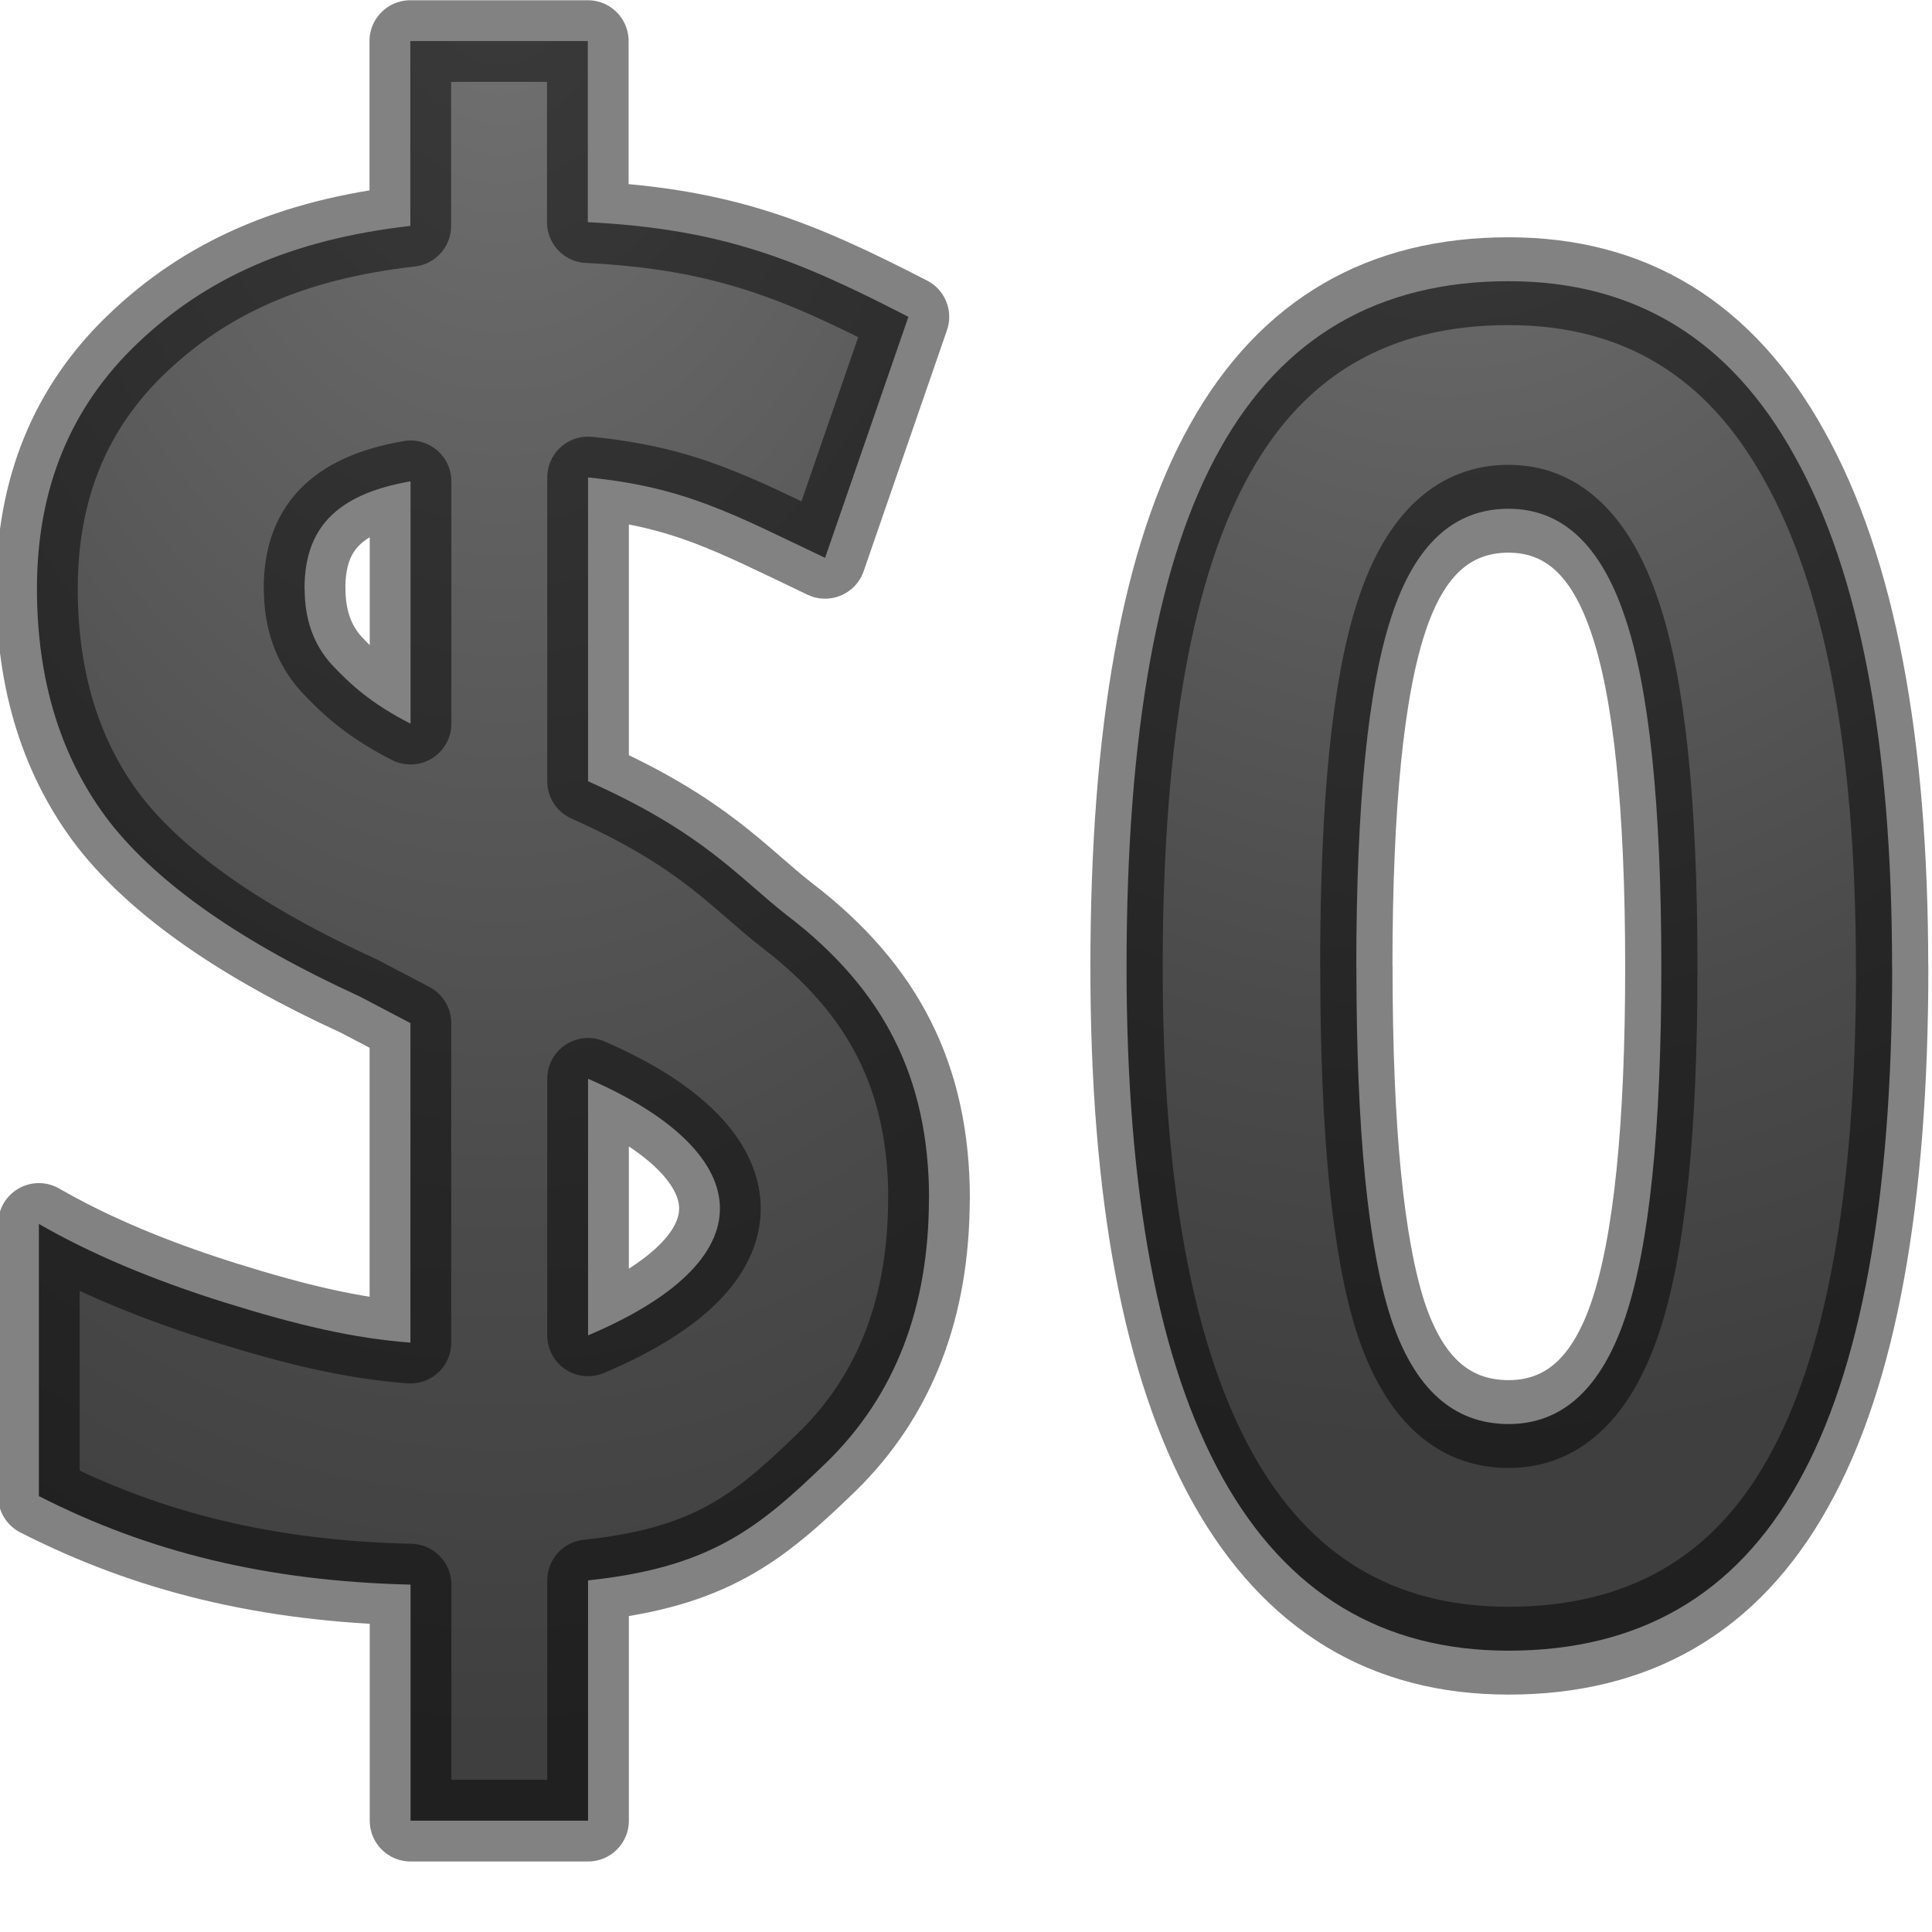
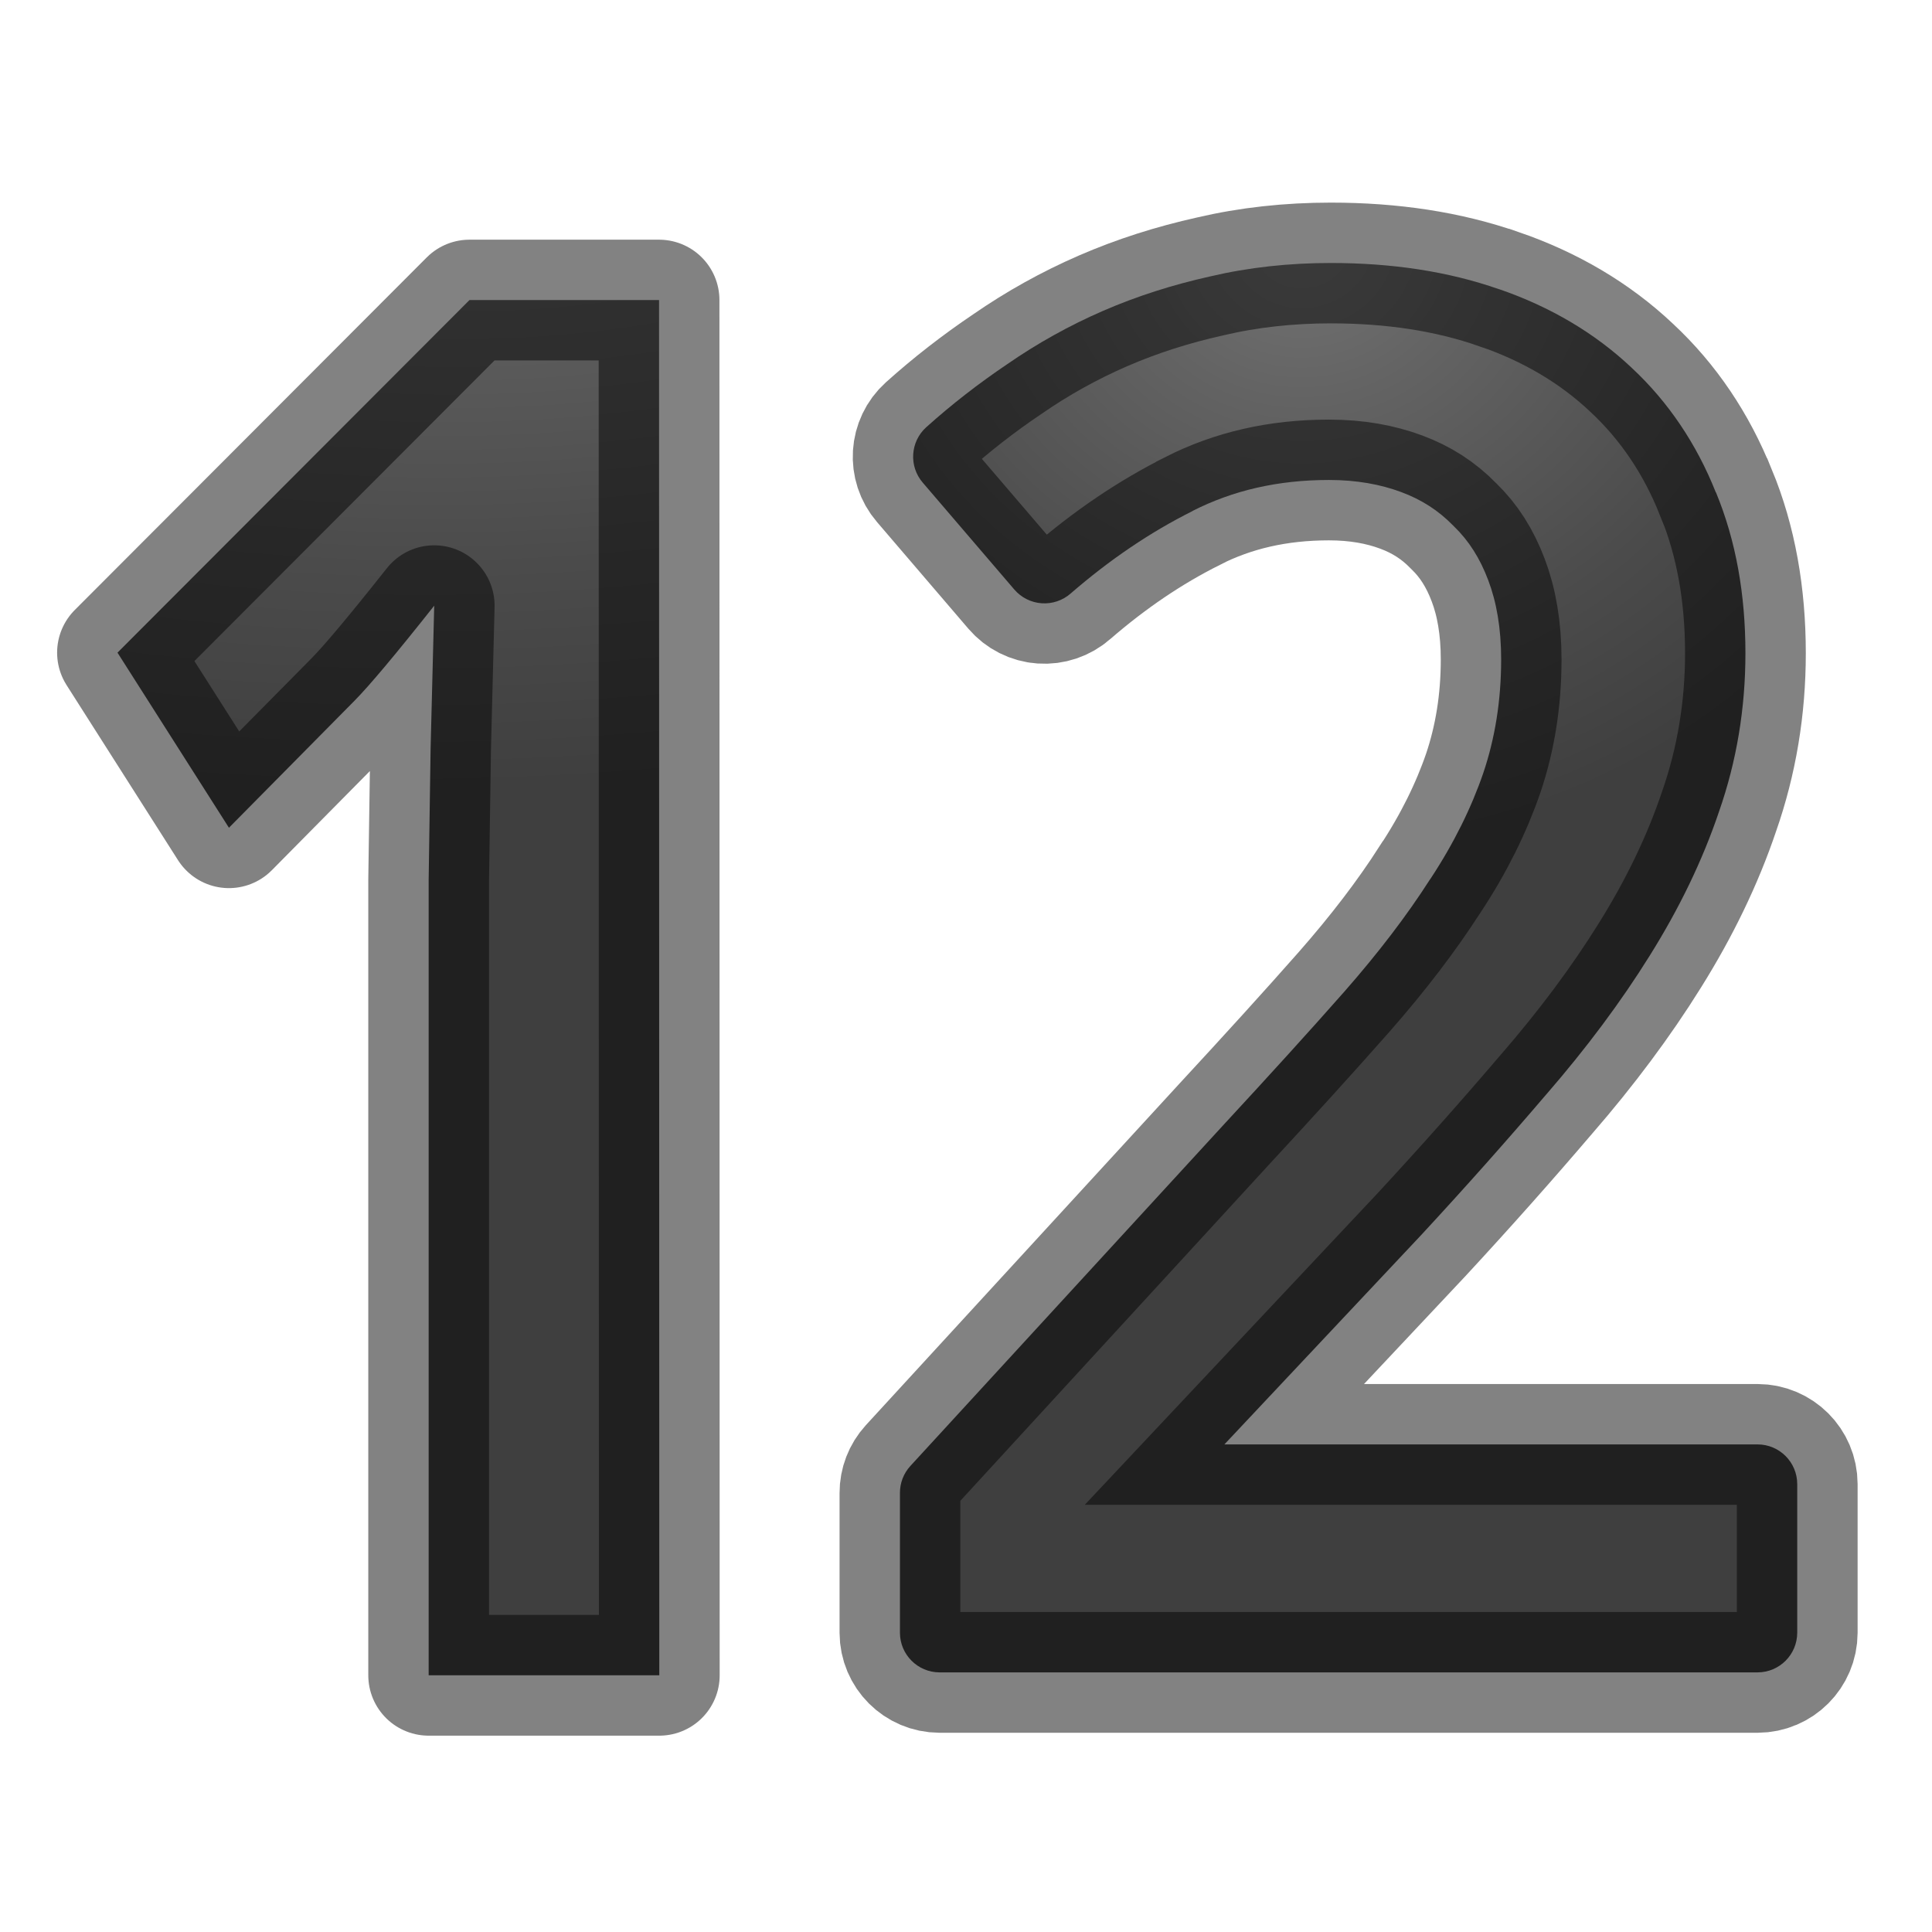
<svg xmlns="http://www.w3.org/2000/svg" xmlns:xlink="http://www.w3.org/1999/xlink" viewBox="0 0 16 16">
-   <radialGradient id="a" cx="8" cy="3.955" gradientTransform="matrix(-2.48057 0 0 -3.72086 23.998 14.133)" gradientUnits="userSpaceOnUse" r="4.031" xlink:href="#b" />
+   <radialGradient id="a" cx="11.5" cy="4.307" gradientTransform="matrix(0 1.475799 -1.626097 0 18.50301 -14.97169)" gradientUnits="userSpaceOnUse" r="3.388" xlink:href="#b" />
  <linearGradient id="b">
    <stop offset="0" stop-color="#737373" />
    <stop offset=".262" stop-color="#636363" />
    <stop offset=".705" stop-color="#4b4b4b" />
    <stop offset="1" stop-color="#3f3f3f" />
  </linearGradient>
-   <radialGradient id="c" cx="13.225" cy="2.189" gradientTransform="matrix(-3.1704 0 0 -2.84756 55.153 6.234)" gradientUnits="userSpaceOnUse" r="3.824" xlink:href="#b" />
-   <g stroke="#000" stroke-linejoin="round" stroke-opacity=".49">
-     <path d="m17.27 7.27q0 2.618-.862 3.876-.854 1.258-2.64 1.258-1.73 0-2.61-1.3-.876-1.298-.876-3.835 0-2.647.855-3.898.855-1.258 2.632-1.258 1.73 0 2.61 1.313.89 1.312.89 3.842zm-4.89 0q0 1.838.316 2.638.32.793 1.073.793.738 0 1.066-.805.328-.807.328-2.626 0-1.84-.335-2.64-.33-.807-1.06-.807-.746 0-1.067.807-.322.8-.322 2.64z" fill="url(#c)" stroke-width=".66" transform="scale(.90737 1.10208)" />
-     <path d="m7.693 9.924c0 .904-.28 1.632-.845 2.184-.564.546-.963.873-1.978.98v1.99h-1.47v-1.955c-1.197-.028-2.176-.273-3.078-.733v-2.254c.426.246.938.462 1.537.65.602.188 1.07.298 1.54.333v-2.646l-.423-.222c-.97-.444-1.66-.924-2.067-1.442-.402-.522-.603-1.167-.603-1.935 0-.825.277-1.502.832-2.03.56-.535 1.265-.86 2.26-.973v-1.531h1.47v1.5c1.124.056 1.748.317 2.655.784l-.69 1.996c-.765-.364-1.16-.586-1.963-.666v2.516c.956.426 1.244.795 1.647 1.11.407.31.703.655.89 1.03.19.376.287.814.287 1.314zm-2.823-.99v2.125c1.568-.664 1.34-1.546 0-2.125zm-2.347-4.058c0 .25.072.458.22.623.15.16.323.324.657.494v-2.007c-.633.11-.878.404-.878.888z" fill="url(#a)" stroke-width=".676" />
+   <radialGradient id="c" cx="4.031" cy="4.696" gradientTransform="matrix(-4.55967 .17297 -.0856 -2.25616 22.814 10.212)" gradientUnits="userSpaceOnUse" r="2.744" xlink:href="#b" />
+   <g stroke="#000" stroke-opacity=".49">
+     <path d="m5.46 13.874h-1.91v-6.59l.016-1.084.03-1.184q-.475.6-.66.787l-1.04 1.052-.923-1.45 2.915-2.92h1.57z" fill="url(#c)" stroke-linejoin="round" />
+     <path d="m11.74 2.154c-.345 0-.679.036-.998.111-.31.069-.606.163-.887.285-.281.122-.546.27-.793.441-.239.161-.464.336-.672.523a.329.329 0 0 0 -.029.459l.758.885a.329.329 0 0 0 .467.033c.323-.28.658-.507 1.008-.682a.329.329 0 0 0 .002-.002c.333-.169.704-.256 1.129-.256.229 0 .426.036.598.1.17.063.31.154.43.277a.329.329 0 0 0 .008.008c.122.118.214.262.283.445.068.179.107.396.107.656 0 .344-.052.656-.148.941-.099.288-.243.581-.438.877a.329.329 0 0 0 -.002.002c-.192.3-.43.612-.713.934-.29.329-.622.694-.992 1.094l-2.6 2.832a.329.329 0 0 0 -.086.223v1.158a.329.329 0 0 0 .328.328h6.775a.329.329 0 0 0 .328-.328v-1.232a.329.329 0 0 0 -.328-.328h-4.416l1.625-1.729a.329.329 0 0 0 .002-.002c.374-.404.719-.793 1.039-1.168l.002-.002c.331-.382.616-.764.854-1.146.244-.39.437-.787.574-1.193.146-.417.219-.856.219-1.312 0-.485-.078-.931-.244-1.332l-.002-.002c-.159-.4-.394-.749-.695-1.029l-.002-.002c-.303-.286-.672-.504-1.096-.65h-.002c-.422-.148-.888-.217-1.393-.217z" fill="url(#a)" transform="translate(-.719092 .02397)" />
  </g>
</svg>
